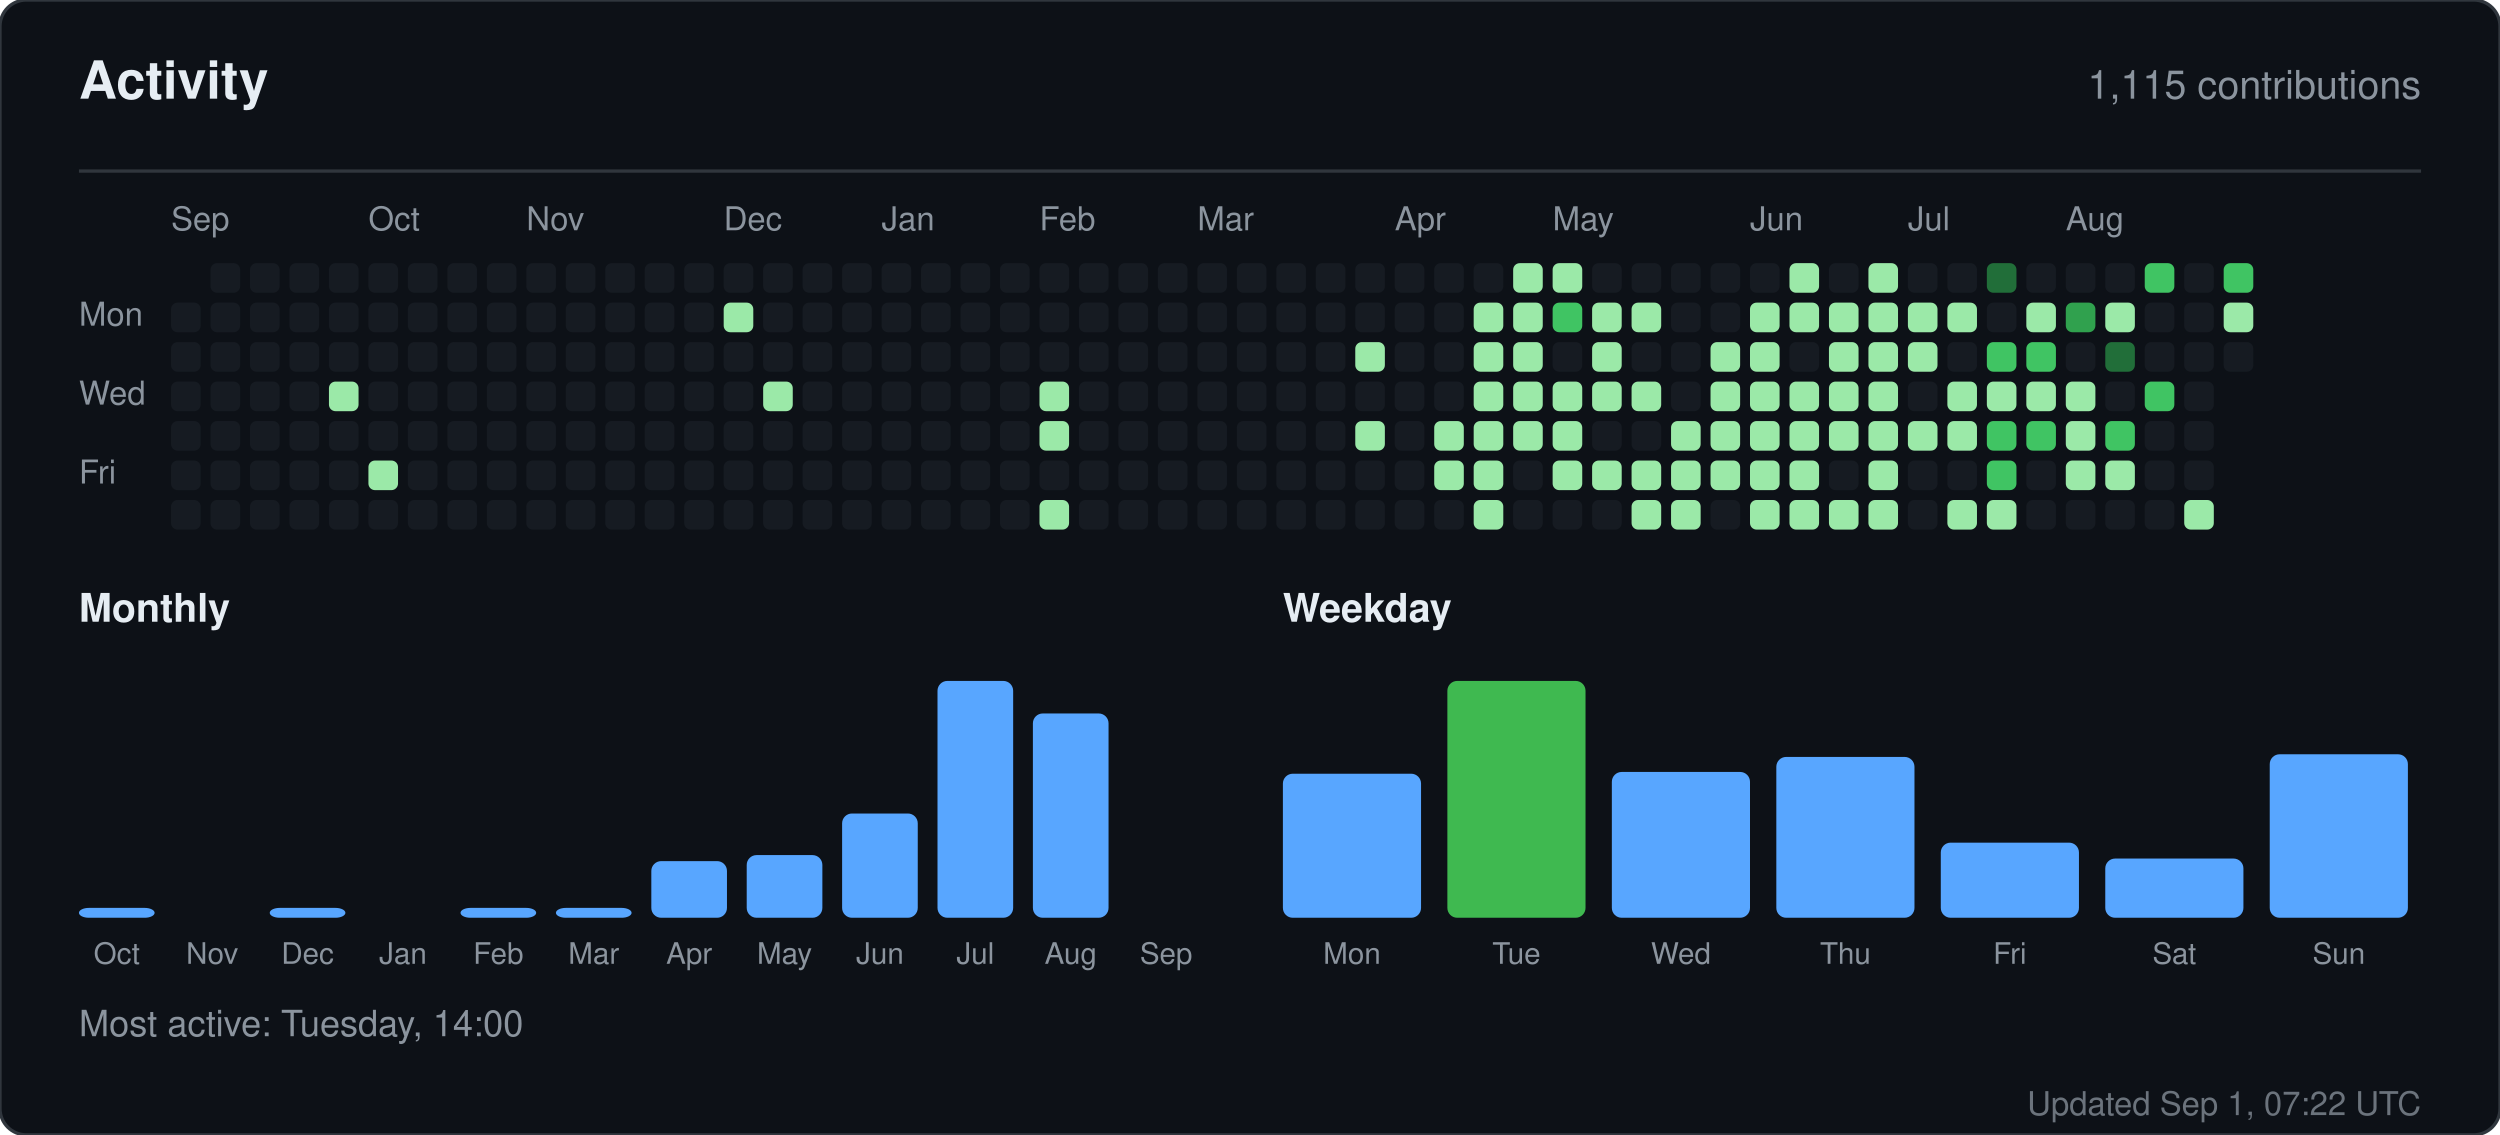
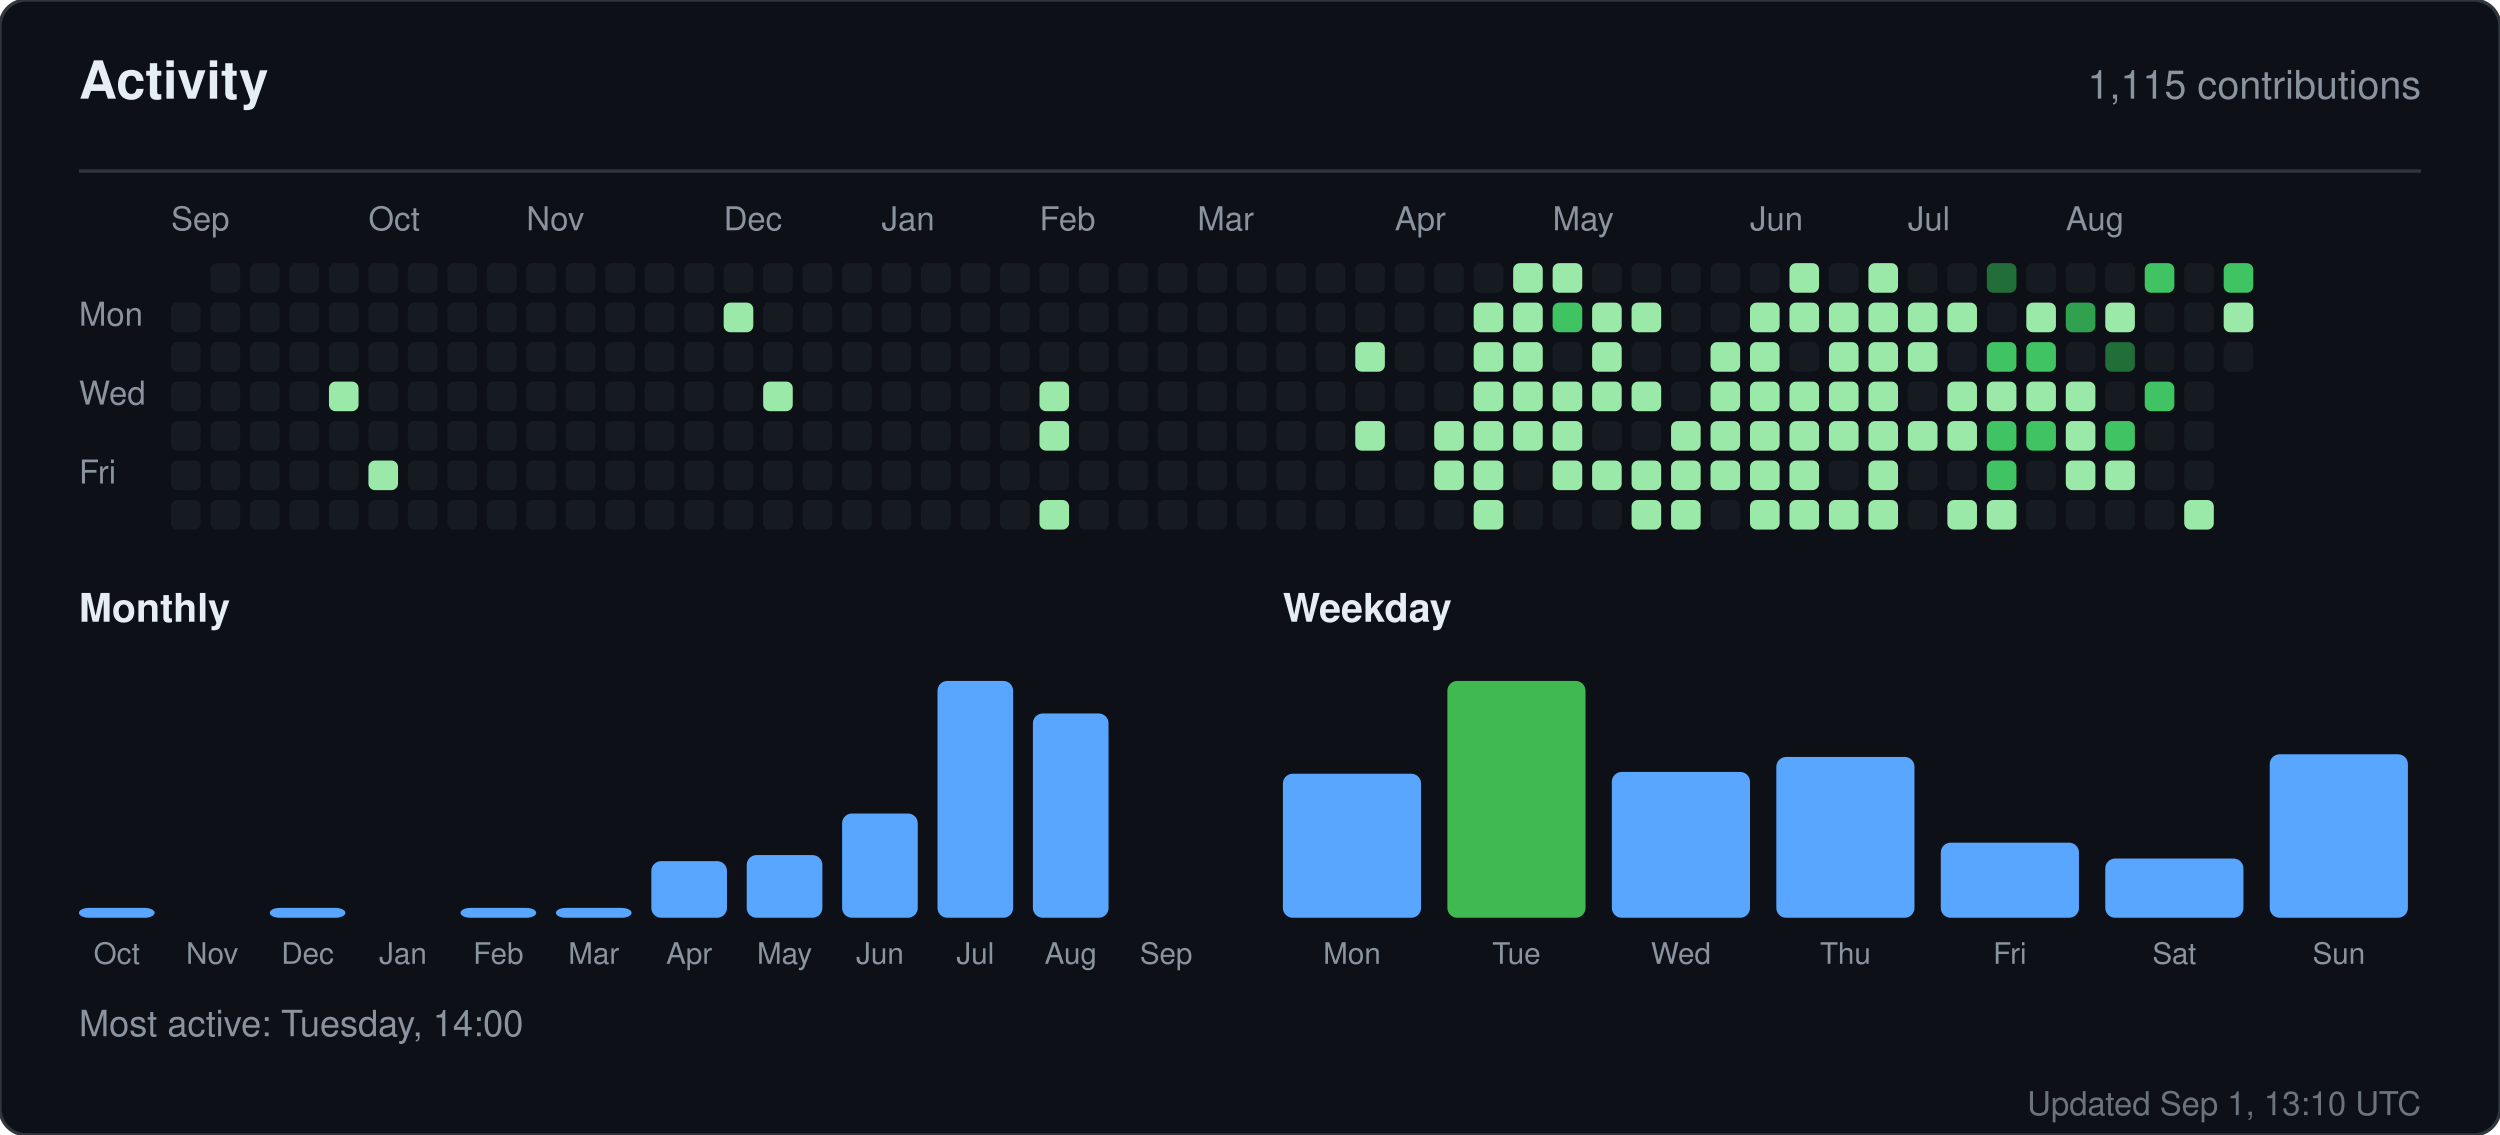
<svg xmlns="http://www.w3.org/2000/svg" width="760" height="345" viewBox="0 0 760 345" role="img" aria-label="Activity for sandiirawan12">
  <rect width="760" height="345" rx="8" fill="#0d1117" stroke="#30363d" />
  <g font-family="-apple-system, BlinkMacSystemFont, Segoe UI, Helvetica, Arial, sans-serif">
    <text x="24" y="30" fill="#e6edf3" font-size="16" font-weight="700">Activity</text>
    <text x="736" y="30" fill="#8b949e" font-size="12" text-anchor="end">1,115 contributions</text>
    <line x1="24" y1="52" x2="736" y2="52" stroke="#30363d" />
    <text x="52" y="70" fill="#8b949e" font-size="10">Sep</text>
    <text x="112" y="70" fill="#8b949e" font-size="10">Oct</text>
    <text x="160" y="70" fill="#8b949e" font-size="10">Nov</text>
    <text x="220" y="70" fill="#8b949e" font-size="10">Dec</text>
    <text x="268" y="70" fill="#8b949e" font-size="10">Jan</text>
    <text x="316" y="70" fill="#8b949e" font-size="10">Feb</text>
    <text x="364" y="70" fill="#8b949e" font-size="10">Mar</text>
    <text x="424" y="70" fill="#8b949e" font-size="10">Apr</text>
    <text x="472" y="70" fill="#8b949e" font-size="10">May</text>
    <text x="532" y="70" fill="#8b949e" font-size="10">Jun</text>
    <text x="580" y="70" fill="#8b949e" font-size="10">Jul</text>
    <text x="628" y="70" fill="#8b949e" font-size="10">Aug</text>
    <text x="24" y="99" fill="#8b949e" font-size="10">Mon</text>
    <text x="24" y="123" fill="#8b949e" font-size="10">Wed</text>
    <text x="24" y="147" fill="#8b949e" font-size="10">Fri</text>
    <rect x="52" y="92" width="9" height="9" rx="2" fill="#161b22" />
    <rect x="52" y="104" width="9" height="9" rx="2" fill="#161b22" />
    <rect x="52" y="116" width="9" height="9" rx="2" fill="#161b22" />
    <rect x="52" y="128" width="9" height="9" rx="2" fill="#161b22" />
    <rect x="52" y="140" width="9" height="9" rx="2" fill="#161b22" />
    <rect x="52" y="152" width="9" height="9" rx="2" fill="#161b22" />
    <rect x="64" y="80" width="9" height="9" rx="2" fill="#161b22" />
    <rect x="64" y="92" width="9" height="9" rx="2" fill="#161b22" />
    <rect x="64" y="104" width="9" height="9" rx="2" fill="#161b22" />
    <rect x="64" y="116" width="9" height="9" rx="2" fill="#161b22" />
    <rect x="64" y="128" width="9" height="9" rx="2" fill="#161b22" />
    <rect x="64" y="140" width="9" height="9" rx="2" fill="#161b22" />
    <rect x="64" y="152" width="9" height="9" rx="2" fill="#161b22" />
    <rect x="76" y="80" width="9" height="9" rx="2" fill="#161b22" />
    <rect x="76" y="92" width="9" height="9" rx="2" fill="#161b22" />
    <rect x="76" y="104" width="9" height="9" rx="2" fill="#161b22" />
    <rect x="76" y="116" width="9" height="9" rx="2" fill="#161b22" />
    <rect x="76" y="128" width="9" height="9" rx="2" fill="#161b22" />
    <rect x="76" y="140" width="9" height="9" rx="2" fill="#161b22" />
    <rect x="76" y="152" width="9" height="9" rx="2" fill="#161b22" />
    <rect x="88" y="80" width="9" height="9" rx="2" fill="#161b22" />
    <rect x="88" y="92" width="9" height="9" rx="2" fill="#161b22" />
    <rect x="88" y="104" width="9" height="9" rx="2" fill="#161b22" />
    <rect x="88" y="116" width="9" height="9" rx="2" fill="#161b22" />
    <rect x="88" y="128" width="9" height="9" rx="2" fill="#161b22" />
    <rect x="88" y="140" width="9" height="9" rx="2" fill="#161b22" />
    <rect x="88" y="152" width="9" height="9" rx="2" fill="#161b22" />
    <rect x="100" y="80" width="9" height="9" rx="2" fill="#161b22" />
    <rect x="100" y="92" width="9" height="9" rx="2" fill="#161b22" />
    <rect x="100" y="104" width="9" height="9" rx="2" fill="#161b22" />
    <rect x="100" y="116" width="9" height="9" rx="2" fill="#9be9a8" />
    <rect x="100" y="128" width="9" height="9" rx="2" fill="#161b22" />
    <rect x="100" y="140" width="9" height="9" rx="2" fill="#161b22" />
    <rect x="100" y="152" width="9" height="9" rx="2" fill="#161b22" />
    <rect x="112" y="80" width="9" height="9" rx="2" fill="#161b22" />
    <rect x="112" y="92" width="9" height="9" rx="2" fill="#161b22" />
    <rect x="112" y="104" width="9" height="9" rx="2" fill="#161b22" />
    <rect x="112" y="116" width="9" height="9" rx="2" fill="#161b22" />
    <rect x="112" y="128" width="9" height="9" rx="2" fill="#161b22" />
    <rect x="112" y="140" width="9" height="9" rx="2" fill="#9be9a8" />
    <rect x="112" y="152" width="9" height="9" rx="2" fill="#161b22" />
    <rect x="124" y="80" width="9" height="9" rx="2" fill="#161b22" />
    <rect x="124" y="92" width="9" height="9" rx="2" fill="#161b22" />
    <rect x="124" y="104" width="9" height="9" rx="2" fill="#161b22" />
    <rect x="124" y="116" width="9" height="9" rx="2" fill="#161b22" />
    <rect x="124" y="128" width="9" height="9" rx="2" fill="#161b22" />
    <rect x="124" y="140" width="9" height="9" rx="2" fill="#161b22" />
    <rect x="124" y="152" width="9" height="9" rx="2" fill="#161b22" />
    <rect x="136" y="80" width="9" height="9" rx="2" fill="#161b22" />
    <rect x="136" y="92" width="9" height="9" rx="2" fill="#161b22" />
    <rect x="136" y="104" width="9" height="9" rx="2" fill="#161b22" />
    <rect x="136" y="116" width="9" height="9" rx="2" fill="#161b22" />
    <rect x="136" y="128" width="9" height="9" rx="2" fill="#161b22" />
    <rect x="136" y="140" width="9" height="9" rx="2" fill="#161b22" />
    <rect x="136" y="152" width="9" height="9" rx="2" fill="#161b22" />
    <rect x="148" y="80" width="9" height="9" rx="2" fill="#161b22" />
    <rect x="148" y="92" width="9" height="9" rx="2" fill="#161b22" />
    <rect x="148" y="104" width="9" height="9" rx="2" fill="#161b22" />
    <rect x="148" y="116" width="9" height="9" rx="2" fill="#161b22" />
    <rect x="148" y="128" width="9" height="9" rx="2" fill="#161b22" />
    <rect x="148" y="140" width="9" height="9" rx="2" fill="#161b22" />
    <rect x="148" y="152" width="9" height="9" rx="2" fill="#161b22" />
    <rect x="160" y="80" width="9" height="9" rx="2" fill="#161b22" />
    <rect x="160" y="92" width="9" height="9" rx="2" fill="#161b22" />
    <rect x="160" y="104" width="9" height="9" rx="2" fill="#161b22" />
    <rect x="160" y="116" width="9" height="9" rx="2" fill="#161b22" />
    <rect x="160" y="128" width="9" height="9" rx="2" fill="#161b22" />
    <rect x="160" y="140" width="9" height="9" rx="2" fill="#161b22" />
    <rect x="160" y="152" width="9" height="9" rx="2" fill="#161b22" />
    <rect x="172" y="80" width="9" height="9" rx="2" fill="#161b22" />
    <rect x="172" y="92" width="9" height="9" rx="2" fill="#161b22" />
    <rect x="172" y="104" width="9" height="9" rx="2" fill="#161b22" />
    <rect x="172" y="116" width="9" height="9" rx="2" fill="#161b22" />
    <rect x="172" y="128" width="9" height="9" rx="2" fill="#161b22" />
    <rect x="172" y="140" width="9" height="9" rx="2" fill="#161b22" />
    <rect x="172" y="152" width="9" height="9" rx="2" fill="#161b22" />
    <rect x="184" y="80" width="9" height="9" rx="2" fill="#161b22" />
    <rect x="184" y="92" width="9" height="9" rx="2" fill="#161b22" />
    <rect x="184" y="104" width="9" height="9" rx="2" fill="#161b22" />
    <rect x="184" y="116" width="9" height="9" rx="2" fill="#161b22" />
    <rect x="184" y="128" width="9" height="9" rx="2" fill="#161b22" />
    <rect x="184" y="140" width="9" height="9" rx="2" fill="#161b22" />
    <rect x="184" y="152" width="9" height="9" rx="2" fill="#161b22" />
    <rect x="196" y="80" width="9" height="9" rx="2" fill="#161b22" />
    <rect x="196" y="92" width="9" height="9" rx="2" fill="#161b22" />
    <rect x="196" y="104" width="9" height="9" rx="2" fill="#161b22" />
    <rect x="196" y="116" width="9" height="9" rx="2" fill="#161b22" />
    <rect x="196" y="128" width="9" height="9" rx="2" fill="#161b22" />
    <rect x="196" y="140" width="9" height="9" rx="2" fill="#161b22" />
    <rect x="196" y="152" width="9" height="9" rx="2" fill="#161b22" />
    <rect x="208" y="80" width="9" height="9" rx="2" fill="#161b22" />
    <rect x="208" y="92" width="9" height="9" rx="2" fill="#161b22" />
    <rect x="208" y="104" width="9" height="9" rx="2" fill="#161b22" />
    <rect x="208" y="116" width="9" height="9" rx="2" fill="#161b22" />
    <rect x="208" y="128" width="9" height="9" rx="2" fill="#161b22" />
    <rect x="208" y="140" width="9" height="9" rx="2" fill="#161b22" />
    <rect x="208" y="152" width="9" height="9" rx="2" fill="#161b22" />
    <rect x="220" y="80" width="9" height="9" rx="2" fill="#161b22" />
    <rect x="220" y="92" width="9" height="9" rx="2" fill="#9be9a8" />
    <rect x="220" y="104" width="9" height="9" rx="2" fill="#161b22" />
    <rect x="220" y="116" width="9" height="9" rx="2" fill="#161b22" />
    <rect x="220" y="128" width="9" height="9" rx="2" fill="#161b22" />
    <rect x="220" y="140" width="9" height="9" rx="2" fill="#161b22" />
    <rect x="220" y="152" width="9" height="9" rx="2" fill="#161b22" />
    <rect x="232" y="80" width="9" height="9" rx="2" fill="#161b22" />
    <rect x="232" y="92" width="9" height="9" rx="2" fill="#161b22" />
    <rect x="232" y="104" width="9" height="9" rx="2" fill="#161b22" />
    <rect x="232" y="116" width="9" height="9" rx="2" fill="#9be9a8" />
    <rect x="232" y="128" width="9" height="9" rx="2" fill="#161b22" />
    <rect x="232" y="140" width="9" height="9" rx="2" fill="#161b22" />
    <rect x="232" y="152" width="9" height="9" rx="2" fill="#161b22" />
    <rect x="244" y="80" width="9" height="9" rx="2" fill="#161b22" />
    <rect x="244" y="92" width="9" height="9" rx="2" fill="#161b22" />
    <rect x="244" y="104" width="9" height="9" rx="2" fill="#161b22" />
    <rect x="244" y="116" width="9" height="9" rx="2" fill="#161b22" />
    <rect x="244" y="128" width="9" height="9" rx="2" fill="#161b22" />
    <rect x="244" y="140" width="9" height="9" rx="2" fill="#161b22" />
    <rect x="244" y="152" width="9" height="9" rx="2" fill="#161b22" />
    <rect x="256" y="80" width="9" height="9" rx="2" fill="#161b22" />
    <rect x="256" y="92" width="9" height="9" rx="2" fill="#161b22" />
    <rect x="256" y="104" width="9" height="9" rx="2" fill="#161b22" />
    <rect x="256" y="116" width="9" height="9" rx="2" fill="#161b22" />
    <rect x="256" y="128" width="9" height="9" rx="2" fill="#161b22" />
    <rect x="256" y="140" width="9" height="9" rx="2" fill="#161b22" />
    <rect x="256" y="152" width="9" height="9" rx="2" fill="#161b22" />
    <rect x="268" y="80" width="9" height="9" rx="2" fill="#161b22" />
    <rect x="268" y="92" width="9" height="9" rx="2" fill="#161b22" />
    <rect x="268" y="104" width="9" height="9" rx="2" fill="#161b22" />
    <rect x="268" y="116" width="9" height="9" rx="2" fill="#161b22" />
    <rect x="268" y="128" width="9" height="9" rx="2" fill="#161b22" />
    <rect x="268" y="140" width="9" height="9" rx="2" fill="#161b22" />
    <rect x="268" y="152" width="9" height="9" rx="2" fill="#161b22" />
    <rect x="280" y="80" width="9" height="9" rx="2" fill="#161b22" />
    <rect x="280" y="92" width="9" height="9" rx="2" fill="#161b22" />
    <rect x="280" y="104" width="9" height="9" rx="2" fill="#161b22" />
    <rect x="280" y="116" width="9" height="9" rx="2" fill="#161b22" />
    <rect x="280" y="128" width="9" height="9" rx="2" fill="#161b22" />
    <rect x="280" y="140" width="9" height="9" rx="2" fill="#161b22" />
    <rect x="280" y="152" width="9" height="9" rx="2" fill="#161b22" />
    <rect x="292" y="80" width="9" height="9" rx="2" fill="#161b22" />
    <rect x="292" y="92" width="9" height="9" rx="2" fill="#161b22" />
    <rect x="292" y="104" width="9" height="9" rx="2" fill="#161b22" />
    <rect x="292" y="116" width="9" height="9" rx="2" fill="#161b22" />
    <rect x="292" y="128" width="9" height="9" rx="2" fill="#161b22" />
    <rect x="292" y="140" width="9" height="9" rx="2" fill="#161b22" />
    <rect x="292" y="152" width="9" height="9" rx="2" fill="#161b22" />
    <rect x="304" y="80" width="9" height="9" rx="2" fill="#161b22" />
    <rect x="304" y="92" width="9" height="9" rx="2" fill="#161b22" />
    <rect x="304" y="104" width="9" height="9" rx="2" fill="#161b22" />
    <rect x="304" y="116" width="9" height="9" rx="2" fill="#161b22" />
    <rect x="304" y="128" width="9" height="9" rx="2" fill="#161b22" />
    <rect x="304" y="140" width="9" height="9" rx="2" fill="#161b22" />
    <rect x="304" y="152" width="9" height="9" rx="2" fill="#161b22" />
    <rect x="316" y="80" width="9" height="9" rx="2" fill="#161b22" />
    <rect x="316" y="92" width="9" height="9" rx="2" fill="#161b22" />
    <rect x="316" y="104" width="9" height="9" rx="2" fill="#161b22" />
    <rect x="316" y="116" width="9" height="9" rx="2" fill="#9be9a8" />
    <rect x="316" y="128" width="9" height="9" rx="2" fill="#9be9a8" />
    <rect x="316" y="140" width="9" height="9" rx="2" fill="#161b22" />
    <rect x="316" y="152" width="9" height="9" rx="2" fill="#9be9a8" />
    <rect x="328" y="80" width="9" height="9" rx="2" fill="#161b22" />
    <rect x="328" y="92" width="9" height="9" rx="2" fill="#161b22" />
    <rect x="328" y="104" width="9" height="9" rx="2" fill="#161b22" />
    <rect x="328" y="116" width="9" height="9" rx="2" fill="#161b22" />
    <rect x="328" y="128" width="9" height="9" rx="2" fill="#161b22" />
    <rect x="328" y="140" width="9" height="9" rx="2" fill="#161b22" />
    <rect x="328" y="152" width="9" height="9" rx="2" fill="#161b22" />
    <rect x="340" y="80" width="9" height="9" rx="2" fill="#161b22" />
    <rect x="340" y="92" width="9" height="9" rx="2" fill="#161b22" />
    <rect x="340" y="104" width="9" height="9" rx="2" fill="#161b22" />
    <rect x="340" y="116" width="9" height="9" rx="2" fill="#161b22" />
    <rect x="340" y="128" width="9" height="9" rx="2" fill="#161b22" />
    <rect x="340" y="140" width="9" height="9" rx="2" fill="#161b22" />
    <rect x="340" y="152" width="9" height="9" rx="2" fill="#161b22" />
    <rect x="352" y="80" width="9" height="9" rx="2" fill="#161b22" />
    <rect x="352" y="92" width="9" height="9" rx="2" fill="#161b22" />
    <rect x="352" y="104" width="9" height="9" rx="2" fill="#161b22" />
    <rect x="352" y="116" width="9" height="9" rx="2" fill="#161b22" />
    <rect x="352" y="128" width="9" height="9" rx="2" fill="#161b22" />
    <rect x="352" y="140" width="9" height="9" rx="2" fill="#161b22" />
    <rect x="352" y="152" width="9" height="9" rx="2" fill="#161b22" />
    <rect x="364" y="80" width="9" height="9" rx="2" fill="#161b22" />
    <rect x="364" y="92" width="9" height="9" rx="2" fill="#161b22" />
    <rect x="364" y="104" width="9" height="9" rx="2" fill="#161b22" />
    <rect x="364" y="116" width="9" height="9" rx="2" fill="#161b22" />
    <rect x="364" y="128" width="9" height="9" rx="2" fill="#161b22" />
    <rect x="364" y="140" width="9" height="9" rx="2" fill="#161b22" />
    <rect x="364" y="152" width="9" height="9" rx="2" fill="#161b22" />
    <rect x="376" y="80" width="9" height="9" rx="2" fill="#161b22" />
    <rect x="376" y="92" width="9" height="9" rx="2" fill="#161b22" />
    <rect x="376" y="104" width="9" height="9" rx="2" fill="#161b22" />
    <rect x="376" y="116" width="9" height="9" rx="2" fill="#161b22" />
    <rect x="376" y="128" width="9" height="9" rx="2" fill="#161b22" />
    <rect x="376" y="140" width="9" height="9" rx="2" fill="#161b22" />
    <rect x="376" y="152" width="9" height="9" rx="2" fill="#161b22" />
    <rect x="388" y="80" width="9" height="9" rx="2" fill="#161b22" />
    <rect x="388" y="92" width="9" height="9" rx="2" fill="#161b22" />
    <rect x="388" y="104" width="9" height="9" rx="2" fill="#161b22" />
    <rect x="388" y="116" width="9" height="9" rx="2" fill="#161b22" />
    <rect x="388" y="128" width="9" height="9" rx="2" fill="#161b22" />
    <rect x="388" y="140" width="9" height="9" rx="2" fill="#161b22" />
    <rect x="388" y="152" width="9" height="9" rx="2" fill="#161b22" />
    <rect x="400" y="80" width="9" height="9" rx="2" fill="#161b22" />
    <rect x="400" y="92" width="9" height="9" rx="2" fill="#161b22" />
    <rect x="400" y="104" width="9" height="9" rx="2" fill="#161b22" />
    <rect x="400" y="116" width="9" height="9" rx="2" fill="#161b22" />
    <rect x="400" y="128" width="9" height="9" rx="2" fill="#161b22" />
    <rect x="400" y="140" width="9" height="9" rx="2" fill="#161b22" />
    <rect x="400" y="152" width="9" height="9" rx="2" fill="#161b22" />
    <rect x="412" y="80" width="9" height="9" rx="2" fill="#161b22" />
    <rect x="412" y="92" width="9" height="9" rx="2" fill="#161b22" />
    <rect x="412" y="104" width="9" height="9" rx="2" fill="#9be9a8" />
    <rect x="412" y="116" width="9" height="9" rx="2" fill="#161b22" />
    <rect x="412" y="128" width="9" height="9" rx="2" fill="#9be9a8" />
    <rect x="412" y="140" width="9" height="9" rx="2" fill="#161b22" />
    <rect x="412" y="152" width="9" height="9" rx="2" fill="#161b22" />
    <rect x="424" y="80" width="9" height="9" rx="2" fill="#161b22" />
    <rect x="424" y="92" width="9" height="9" rx="2" fill="#161b22" />
    <rect x="424" y="104" width="9" height="9" rx="2" fill="#161b22" />
    <rect x="424" y="116" width="9" height="9" rx="2" fill="#161b22" />
    <rect x="424" y="128" width="9" height="9" rx="2" fill="#161b22" />
    <rect x="424" y="140" width="9" height="9" rx="2" fill="#161b22" />
    <rect x="424" y="152" width="9" height="9" rx="2" fill="#161b22" />
    <rect x="436" y="80" width="9" height="9" rx="2" fill="#161b22" />
    <rect x="436" y="92" width="9" height="9" rx="2" fill="#161b22" />
    <rect x="436" y="104" width="9" height="9" rx="2" fill="#161b22" />
    <rect x="436" y="116" width="9" height="9" rx="2" fill="#161b22" />
    <rect x="436" y="128" width="9" height="9" rx="2" fill="#9be9a8" />
    <rect x="436" y="140" width="9" height="9" rx="2" fill="#9be9a8" />
    <rect x="436" y="152" width="9" height="9" rx="2" fill="#161b22" />
    <rect x="448" y="80" width="9" height="9" rx="2" fill="#161b22" />
    <rect x="448" y="92" width="9" height="9" rx="2" fill="#9be9a8" />
    <rect x="448" y="104" width="9" height="9" rx="2" fill="#9be9a8" />
    <rect x="448" y="116" width="9" height="9" rx="2" fill="#9be9a8" />
    <rect x="448" y="128" width="9" height="9" rx="2" fill="#9be9a8" />
    <rect x="448" y="140" width="9" height="9" rx="2" fill="#9be9a8" />
    <rect x="448" y="152" width="9" height="9" rx="2" fill="#9be9a8" />
    <rect x="460" y="80" width="9" height="9" rx="2" fill="#9be9a8" />
    <rect x="460" y="92" width="9" height="9" rx="2" fill="#9be9a8" />
    <rect x="460" y="104" width="9" height="9" rx="2" fill="#9be9a8" />
    <rect x="460" y="116" width="9" height="9" rx="2" fill="#9be9a8" />
    <rect x="460" y="128" width="9" height="9" rx="2" fill="#9be9a8" />
    <rect x="460" y="140" width="9" height="9" rx="2" fill="#161b22" />
    <rect x="460" y="152" width="9" height="9" rx="2" fill="#161b22" />
    <rect x="472" y="80" width="9" height="9" rx="2" fill="#9be9a8" />
    <rect x="472" y="92" width="9" height="9" rx="2" fill="#40c463" />
    <rect x="472" y="104" width="9" height="9" rx="2" fill="#161b22" />
    <rect x="472" y="116" width="9" height="9" rx="2" fill="#9be9a8" />
    <rect x="472" y="128" width="9" height="9" rx="2" fill="#9be9a8" />
    <rect x="472" y="140" width="9" height="9" rx="2" fill="#9be9a8" />
    <rect x="472" y="152" width="9" height="9" rx="2" fill="#161b22" />
    <rect x="484" y="80" width="9" height="9" rx="2" fill="#161b22" />
    <rect x="484" y="92" width="9" height="9" rx="2" fill="#9be9a8" />
    <rect x="484" y="104" width="9" height="9" rx="2" fill="#9be9a8" />
    <rect x="484" y="116" width="9" height="9" rx="2" fill="#9be9a8" />
    <rect x="484" y="128" width="9" height="9" rx="2" fill="#161b22" />
    <rect x="484" y="140" width="9" height="9" rx="2" fill="#9be9a8" />
    <rect x="484" y="152" width="9" height="9" rx="2" fill="#161b22" />
    <rect x="496" y="80" width="9" height="9" rx="2" fill="#161b22" />
    <rect x="496" y="92" width="9" height="9" rx="2" fill="#9be9a8" />
    <rect x="496" y="104" width="9" height="9" rx="2" fill="#161b22" />
    <rect x="496" y="116" width="9" height="9" rx="2" fill="#9be9a8" />
    <rect x="496" y="128" width="9" height="9" rx="2" fill="#161b22" />
    <rect x="496" y="140" width="9" height="9" rx="2" fill="#9be9a8" />
    <rect x="496" y="152" width="9" height="9" rx="2" fill="#9be9a8" />
    <rect x="508" y="80" width="9" height="9" rx="2" fill="#161b22" />
    <rect x="508" y="92" width="9" height="9" rx="2" fill="#161b22" />
    <rect x="508" y="104" width="9" height="9" rx="2" fill="#161b22" />
    <rect x="508" y="116" width="9" height="9" rx="2" fill="#161b22" />
    <rect x="508" y="128" width="9" height="9" rx="2" fill="#9be9a8" />
    <rect x="508" y="140" width="9" height="9" rx="2" fill="#9be9a8" />
    <rect x="508" y="152" width="9" height="9" rx="2" fill="#9be9a8" />
    <rect x="520" y="80" width="9" height="9" rx="2" fill="#161b22" />
    <rect x="520" y="92" width="9" height="9" rx="2" fill="#161b22" />
    <rect x="520" y="104" width="9" height="9" rx="2" fill="#9be9a8" />
    <rect x="520" y="116" width="9" height="9" rx="2" fill="#9be9a8" />
    <rect x="520" y="128" width="9" height="9" rx="2" fill="#9be9a8" />
    <rect x="520" y="140" width="9" height="9" rx="2" fill="#9be9a8" />
    <rect x="520" y="152" width="9" height="9" rx="2" fill="#161b22" />
    <rect x="532" y="80" width="9" height="9" rx="2" fill="#161b22" />
    <rect x="532" y="92" width="9" height="9" rx="2" fill="#9be9a8" />
    <rect x="532" y="104" width="9" height="9" rx="2" fill="#9be9a8" />
    <rect x="532" y="116" width="9" height="9" rx="2" fill="#9be9a8" />
    <rect x="532" y="128" width="9" height="9" rx="2" fill="#9be9a8" />
    <rect x="532" y="140" width="9" height="9" rx="2" fill="#9be9a8" />
    <rect x="532" y="152" width="9" height="9" rx="2" fill="#9be9a8" />
    <rect x="544" y="80" width="9" height="9" rx="2" fill="#9be9a8" />
    <rect x="544" y="92" width="9" height="9" rx="2" fill="#9be9a8" />
    <rect x="544" y="104" width="9" height="9" rx="2" fill="#161b22" />
    <rect x="544" y="116" width="9" height="9" rx="2" fill="#9be9a8" />
    <rect x="544" y="128" width="9" height="9" rx="2" fill="#9be9a8" />
    <rect x="544" y="140" width="9" height="9" rx="2" fill="#9be9a8" />
    <rect x="544" y="152" width="9" height="9" rx="2" fill="#9be9a8" />
    <rect x="556" y="80" width="9" height="9" rx="2" fill="#161b22" />
    <rect x="556" y="92" width="9" height="9" rx="2" fill="#9be9a8" />
    <rect x="556" y="104" width="9" height="9" rx="2" fill="#9be9a8" />
    <rect x="556" y="116" width="9" height="9" rx="2" fill="#9be9a8" />
    <rect x="556" y="128" width="9" height="9" rx="2" fill="#9be9a8" />
    <rect x="556" y="140" width="9" height="9" rx="2" fill="#161b22" />
    <rect x="556" y="152" width="9" height="9" rx="2" fill="#9be9a8" />
    <rect x="568" y="80" width="9" height="9" rx="2" fill="#9be9a8" />
    <rect x="568" y="92" width="9" height="9" rx="2" fill="#9be9a8" />
    <rect x="568" y="104" width="9" height="9" rx="2" fill="#9be9a8" />
    <rect x="568" y="116" width="9" height="9" rx="2" fill="#9be9a8" />
    <rect x="568" y="128" width="9" height="9" rx="2" fill="#9be9a8" />
    <rect x="568" y="140" width="9" height="9" rx="2" fill="#9be9a8" />
    <rect x="568" y="152" width="9" height="9" rx="2" fill="#9be9a8" />
    <rect x="580" y="80" width="9" height="9" rx="2" fill="#161b22" />
    <rect x="580" y="92" width="9" height="9" rx="2" fill="#9be9a8" />
    <rect x="580" y="104" width="9" height="9" rx="2" fill="#9be9a8" />
    <rect x="580" y="116" width="9" height="9" rx="2" fill="#161b22" />
    <rect x="580" y="128" width="9" height="9" rx="2" fill="#9be9a8" />
    <rect x="580" y="140" width="9" height="9" rx="2" fill="#161b22" />
    <rect x="580" y="152" width="9" height="9" rx="2" fill="#161b22" />
    <rect x="592" y="80" width="9" height="9" rx="2" fill="#161b22" />
    <rect x="592" y="92" width="9" height="9" rx="2" fill="#9be9a8" />
    <rect x="592" y="104" width="9" height="9" rx="2" fill="#161b22" />
    <rect x="592" y="116" width="9" height="9" rx="2" fill="#9be9a8" />
    <rect x="592" y="128" width="9" height="9" rx="2" fill="#9be9a8" />
    <rect x="592" y="140" width="9" height="9" rx="2" fill="#161b22" />
    <rect x="592" y="152" width="9" height="9" rx="2" fill="#9be9a8" />
    <rect x="604" y="80" width="9" height="9" rx="2" fill="#216e39" />
    <rect x="604" y="92" width="9" height="9" rx="2" fill="#161b22" />
    <rect x="604" y="104" width="9" height="9" rx="2" fill="#40c463" />
    <rect x="604" y="116" width="9" height="9" rx="2" fill="#9be9a8" />
    <rect x="604" y="128" width="9" height="9" rx="2" fill="#40c463" />
    <rect x="604" y="140" width="9" height="9" rx="2" fill="#40c463" />
    <rect x="604" y="152" width="9" height="9" rx="2" fill="#9be9a8" />
    <rect x="616" y="80" width="9" height="9" rx="2" fill="#161b22" />
    <rect x="616" y="92" width="9" height="9" rx="2" fill="#9be9a8" />
    <rect x="616" y="104" width="9" height="9" rx="2" fill="#40c463" />
    <rect x="616" y="116" width="9" height="9" rx="2" fill="#9be9a8" />
    <rect x="616" y="128" width="9" height="9" rx="2" fill="#40c463" />
    <rect x="616" y="140" width="9" height="9" rx="2" fill="#161b22" />
    <rect x="616" y="152" width="9" height="9" rx="2" fill="#161b22" />
    <rect x="628" y="80" width="9" height="9" rx="2" fill="#161b22" />
    <rect x="628" y="92" width="9" height="9" rx="2" fill="#30a14e" />
    <rect x="628" y="104" width="9" height="9" rx="2" fill="#161b22" />
    <rect x="628" y="116" width="9" height="9" rx="2" fill="#9be9a8" />
    <rect x="628" y="128" width="9" height="9" rx="2" fill="#9be9a8" />
    <rect x="628" y="140" width="9" height="9" rx="2" fill="#9be9a8" />
    <rect x="628" y="152" width="9" height="9" rx="2" fill="#161b22" />
    <rect x="640" y="80" width="9" height="9" rx="2" fill="#161b22" />
    <rect x="640" y="92" width="9" height="9" rx="2" fill="#9be9a8" />
    <rect x="640" y="104" width="9" height="9" rx="2" fill="#216e39" />
    <rect x="640" y="116" width="9" height="9" rx="2" fill="#161b22" />
    <rect x="640" y="128" width="9" height="9" rx="2" fill="#40c463" />
    <rect x="640" y="140" width="9" height="9" rx="2" fill="#9be9a8" />
    <rect x="640" y="152" width="9" height="9" rx="2" fill="#161b22" />
    <rect x="652" y="80" width="9" height="9" rx="2" fill="#40c463" />
    <rect x="652" y="92" width="9" height="9" rx="2" fill="#161b22" />
    <rect x="652" y="104" width="9" height="9" rx="2" fill="#161b22" />
    <rect x="652" y="116" width="9" height="9" rx="2" fill="#40c463" />
    <rect x="652" y="128" width="9" height="9" rx="2" fill="#161b22" />
    <rect x="652" y="140" width="9" height="9" rx="2" fill="#161b22" />
    <rect x="652" y="152" width="9" height="9" rx="2" fill="#161b22" />
    <rect x="664" y="80" width="9" height="9" rx="2" fill="#161b22" />
    <rect x="664" y="92" width="9" height="9" rx="2" fill="#161b22" />
    <rect x="664" y="104" width="9" height="9" rx="2" fill="#161b22" />
    <rect x="664" y="116" width="9" height="9" rx="2" fill="#161b22" />
    <rect x="664" y="128" width="9" height="9" rx="2" fill="#161b22" />
    <rect x="664" y="140" width="9" height="9" rx="2" fill="#161b22" />
    <rect x="664" y="152" width="9" height="9" rx="2" fill="#9be9a8" />
    <rect x="676" y="80" width="9" height="9" rx="2" fill="#40c463" />
    <rect x="676" y="92" width="9" height="9" rx="2" fill="#9be9a8" />
    <rect x="676" y="104" width="9" height="9" rx="2" fill="#161b22" />
    <text x="24" y="189" fill="#e6edf3" font-size="12" font-weight="600">Monthly</text>
    <text x="390" y="189" fill="#e6edf3" font-size="12" font-weight="600">Weekday</text>
    <rect x="24" y="276" width="23" height="3" rx="3" fill="#58a6ff" />
    <text x="35.5" y="293" fill="#8b949e" font-size="9" text-anchor="middle">Oct</text>
    <rect x="53" y="279" width="23" height="0" rx="3" fill="#58a6ff" />
    <text x="64.5" y="293" fill="#8b949e" font-size="9" text-anchor="middle">Nov</text>
    <rect x="82" y="276" width="23" height="3" rx="3" fill="#58a6ff" />
    <text x="93.5" y="293" fill="#8b949e" font-size="9" text-anchor="middle">Dec</text>
    <rect x="111" y="279" width="23" height="0" rx="3" fill="#58a6ff" />
    <text x="122.5" y="293" fill="#8b949e" font-size="9" text-anchor="middle">Jan</text>
    <rect x="140" y="276" width="23" height="3" rx="3" fill="#58a6ff" />
    <text x="151.5" y="293" fill="#8b949e" font-size="9" text-anchor="middle">Feb</text>
    <rect x="169" y="276" width="23" height="3" rx="3" fill="#58a6ff" />
    <text x="180.5" y="293" fill="#8b949e" font-size="9" text-anchor="middle">Mar</text>
    <rect x="198" y="261.779" width="23" height="17.221" rx="3" fill="#58a6ff" />
    <text x="209.5" y="293" fill="#8b949e" font-size="9" text-anchor="middle">Apr</text>
    <rect x="227" y="259.947" width="23" height="19.053" rx="3" fill="#58a6ff" />
    <text x="238.5" y="293" fill="#8b949e" font-size="9" text-anchor="middle">May</text>
    <rect x="256" y="247.305" width="23" height="31.695" rx="3" fill="#58a6ff" />
    <text x="267.5" y="293" fill="#8b949e" font-size="9" text-anchor="middle">Jun</text>
    <rect x="285" y="207" width="23" height="72" rx="3" fill="#58a6ff" />
    <text x="296.5" y="293" fill="#8b949e" font-size="9" text-anchor="middle">Jul</text>
    <rect x="314" y="216.893" width="23" height="62.107" rx="3" fill="#58a6ff" />
    <text x="325.5" y="293" fill="#8b949e" font-size="9" text-anchor="middle">Aug</text>
    <rect x="343" y="279" width="23" height="0" rx="3" fill="#58a6ff" />
    <text x="354.5" y="293" fill="#8b949e" font-size="9" text-anchor="middle">Sep</text>
    <rect x="390" y="235.209" width="42" height="43.791" rx="3" fill="#58a6ff" />
    <text x="411" y="293" fill="#8b949e" font-size="9" text-anchor="middle">Mon</text>
    <rect x="440" y="207" width="42" height="72" rx="3" fill="#3fb950" />
    <text x="461" y="293" fill="#8b949e" font-size="9" text-anchor="middle">Tue</text>
    <rect x="490" y="234.672" width="42" height="44.328" rx="3" fill="#58a6ff" />
    <text x="511" y="293" fill="#8b949e" font-size="9" text-anchor="middle">Wed</text>
    <rect x="540" y="230.104" width="42" height="48.896" rx="3" fill="#58a6ff" />
    <text x="561" y="293" fill="#8b949e" font-size="9" text-anchor="middle">Thu</text>
    <rect x="590" y="256.164" width="42" height="22.836" rx="3" fill="#58a6ff" />
    <text x="611" y="293" fill="#8b949e" font-size="9" text-anchor="middle">Fri</text>
    <rect x="640" y="261" width="42" height="18" rx="3" fill="#58a6ff" />
    <text x="661" y="293" fill="#8b949e" font-size="9" text-anchor="middle">Sat</text>
    <rect x="690" y="229.299" width="42" height="49.701" rx="3" fill="#58a6ff" />
    <text x="711" y="293" fill="#8b949e" font-size="9" text-anchor="middle">Sun</text>
    <text x="24" y="315" fill="#8b949e" font-size="11">Most active: Tuesday, 14:00</text>
-     <text x="736" y="339" fill="#8b949e" font-size="10" text-anchor="end" opacity="0.75">Updated Sep 1, 07:22 UTC</text>
+     <text x="736" y="339" fill="#8b949e" font-size="10" text-anchor="end" opacity="0.75">Updated Sep 1, 13:10 UTC</text>
  </g>
</svg>
